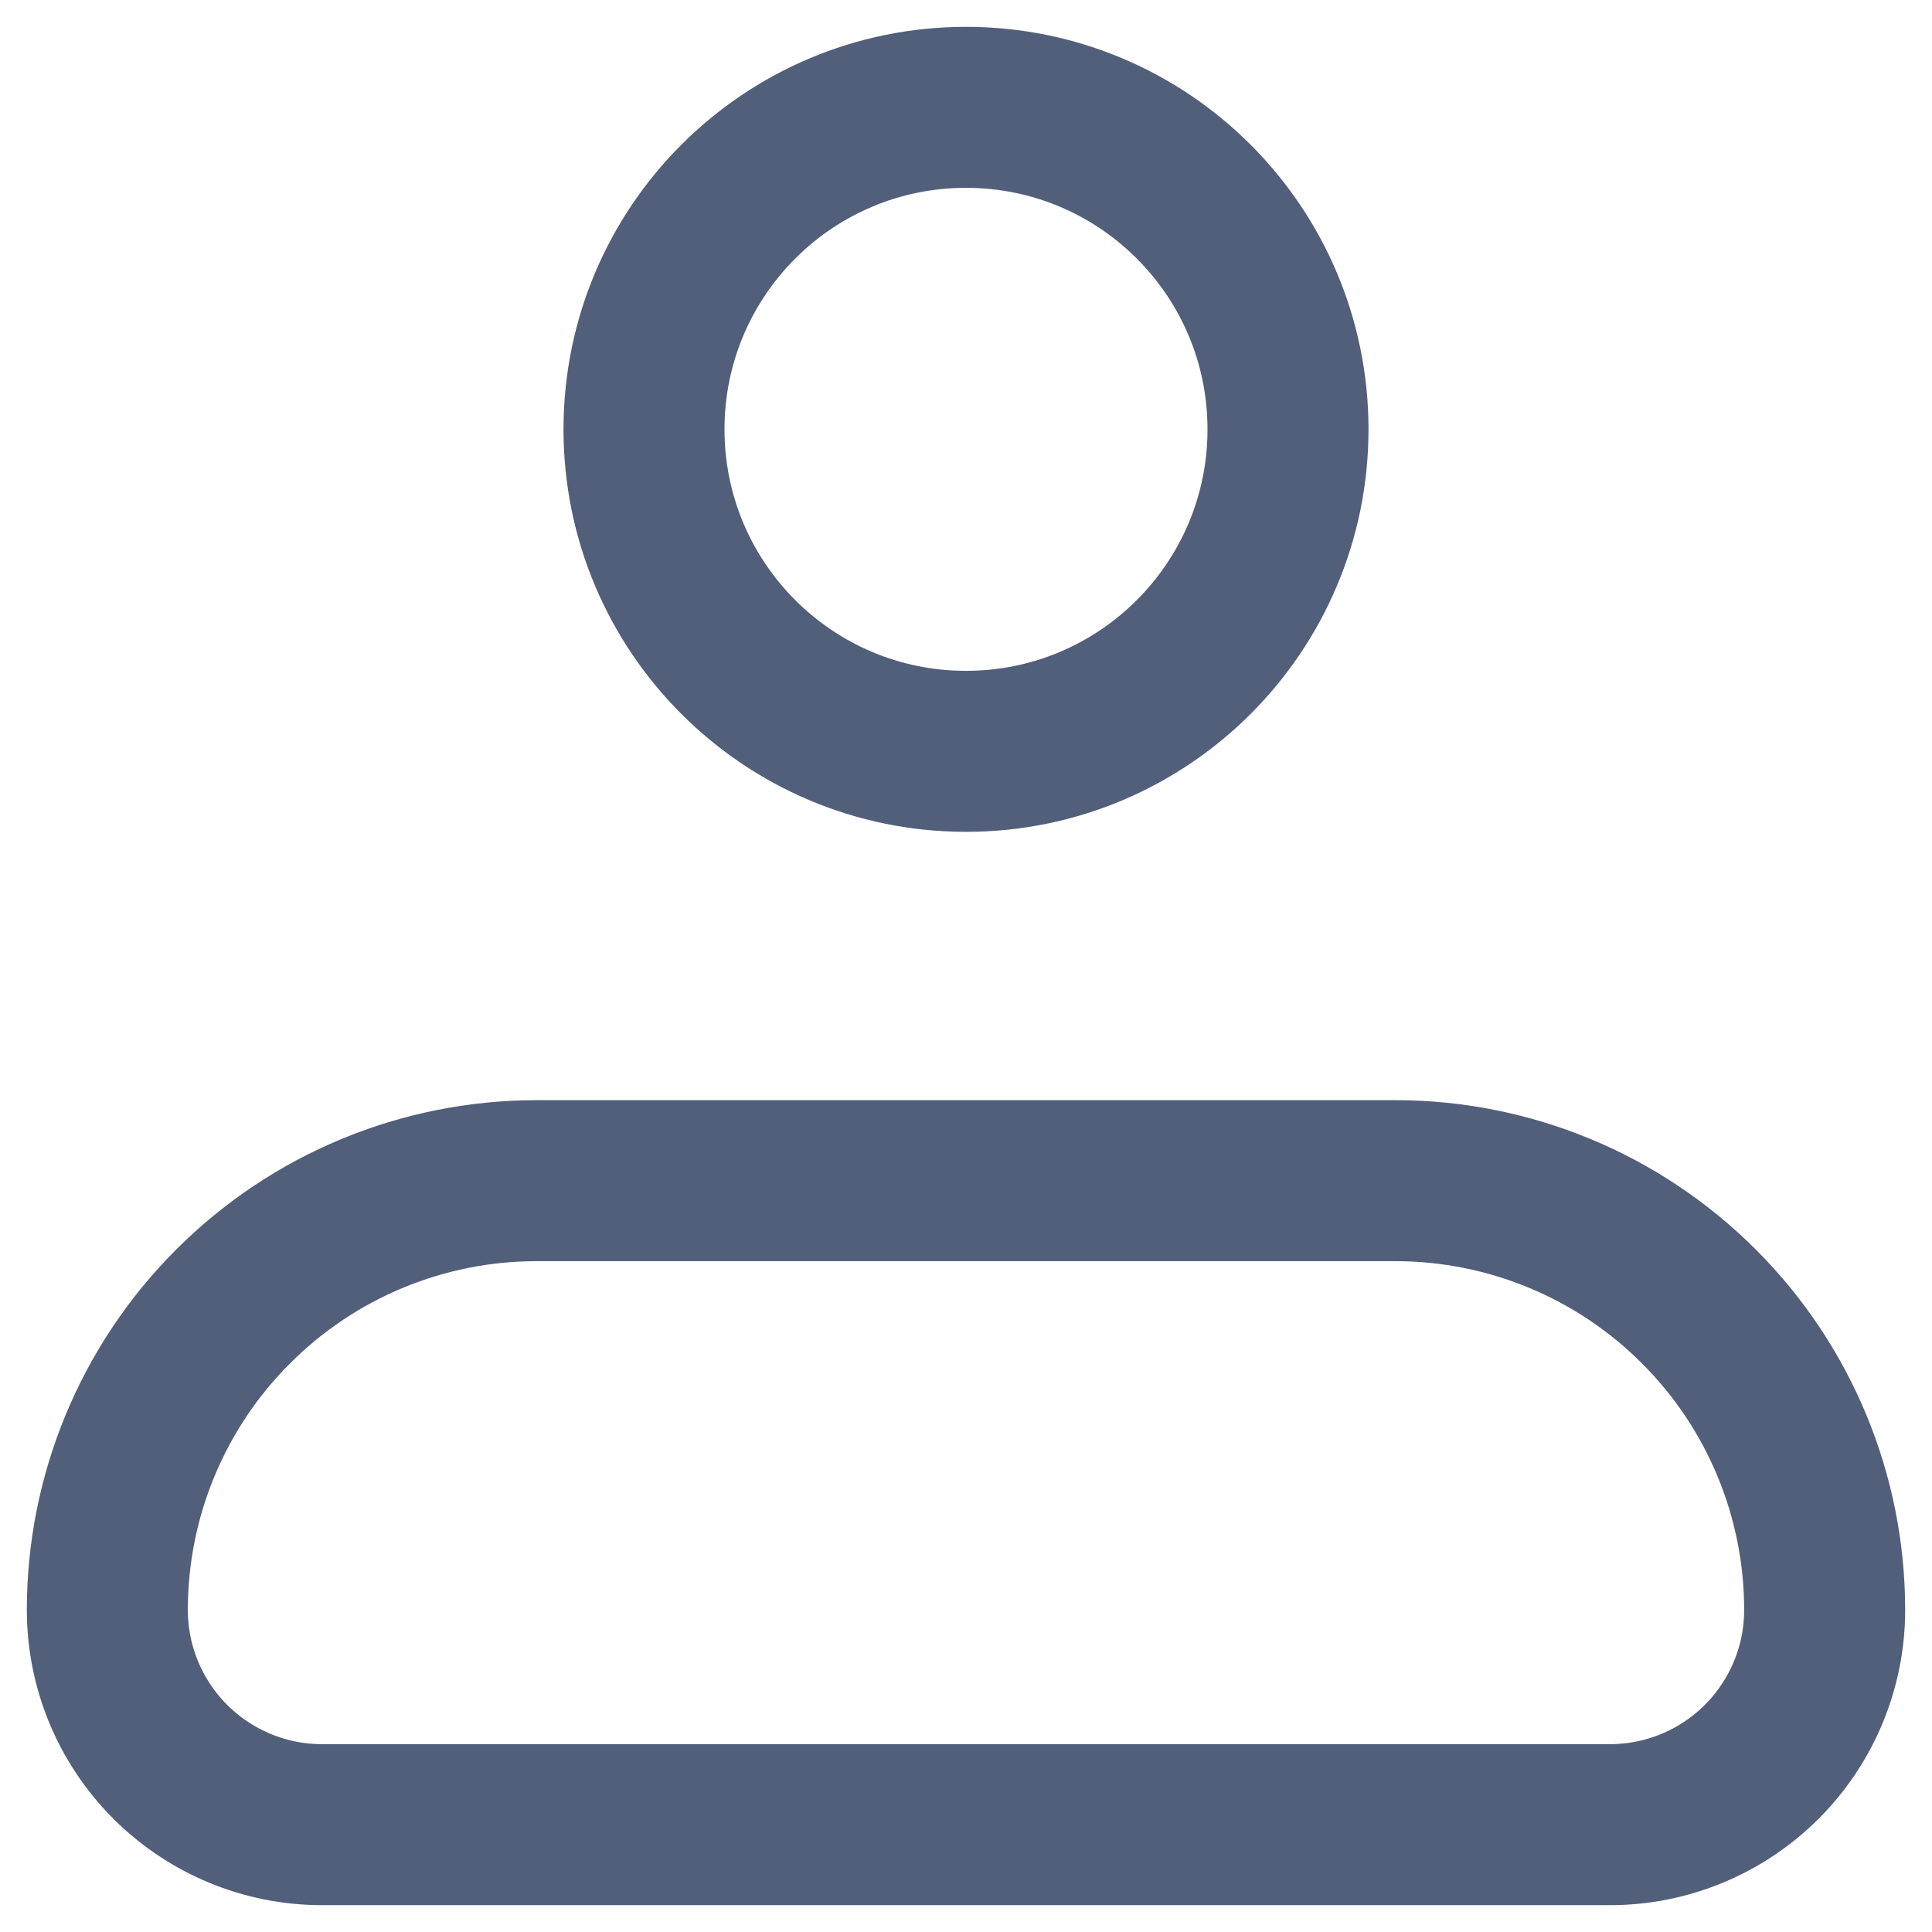
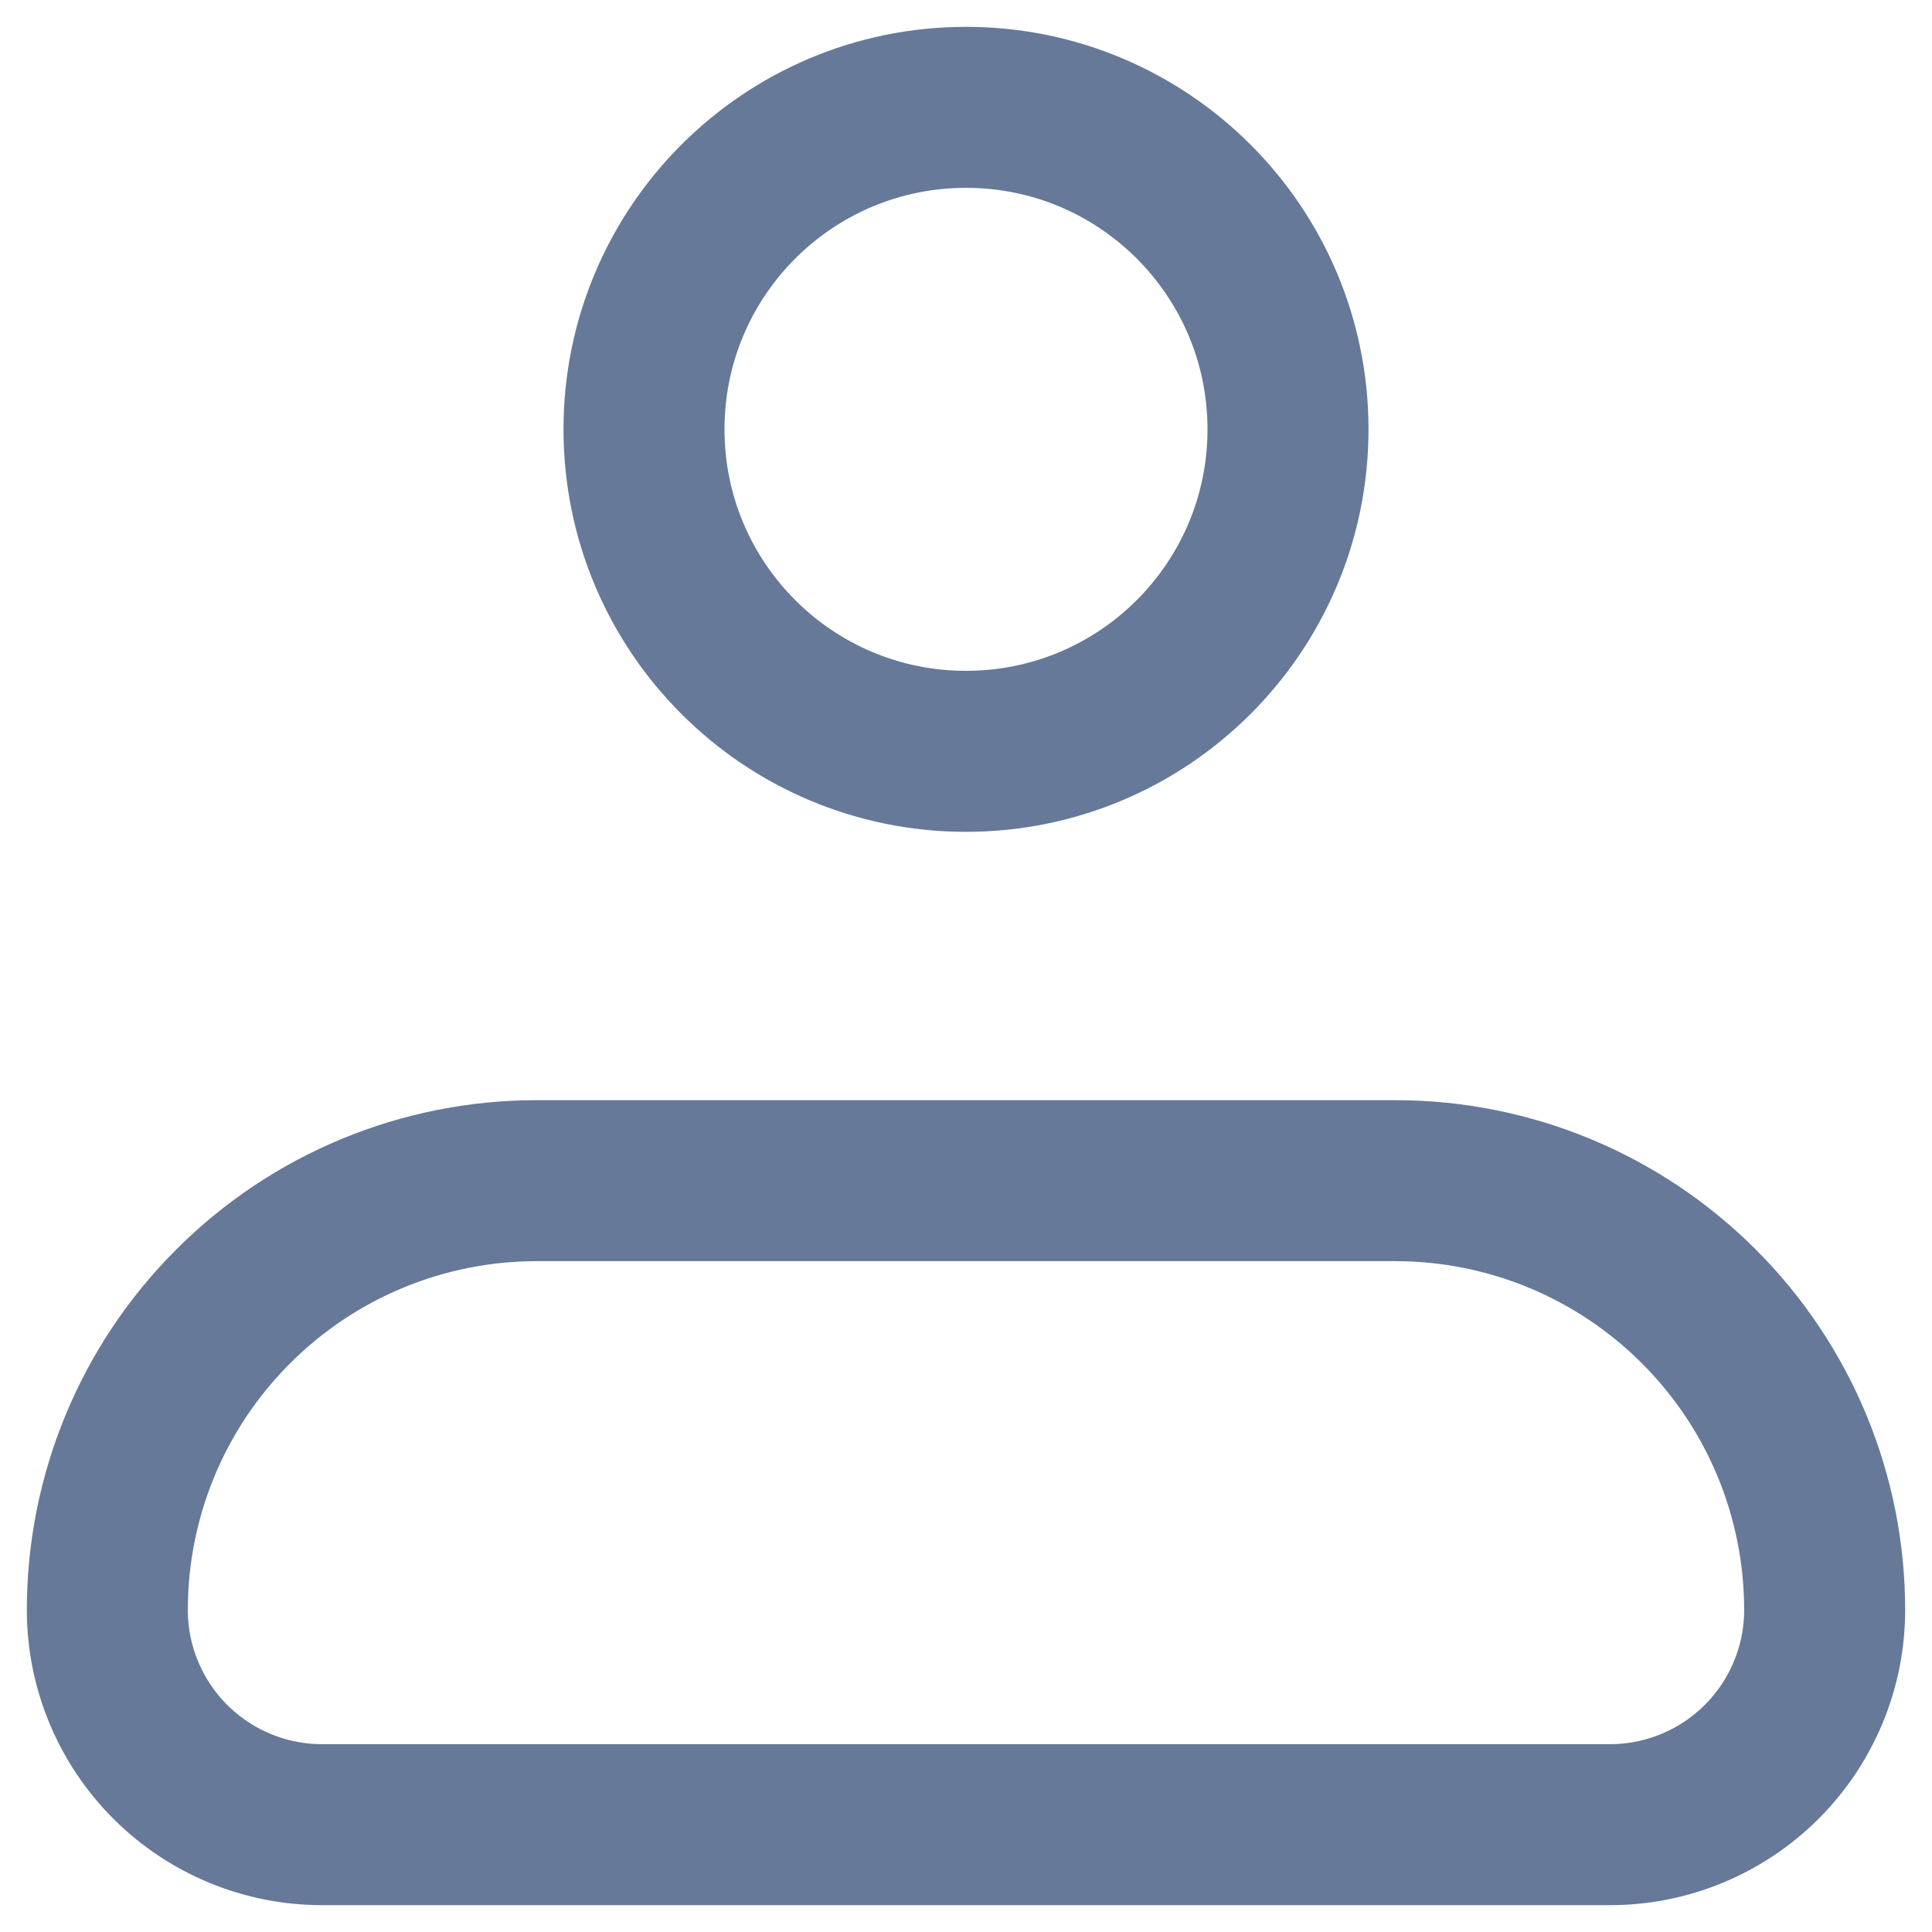
<svg xmlns="http://www.w3.org/2000/svg" width="18" height="18" viewBox="0 0 18 18" fill="none">
  <g id="perfil">
-     <path id="Vector" d="M1 15C1 13.939 1.421 12.922 2.172 12.172C2.922 11.421 3.939 11 5 11H13C14.061 11 15.078 11.421 15.828 12.172C16.579 12.922 17 13.939 17 15C17 15.53 16.789 16.039 16.414 16.414C16.039 16.789 15.53 17 15 17H3C2.47 17 1.961 16.789 1.586 16.414C1.211 16.039 1 15.53 1 15Z" stroke="hsl(220, 20%, 40%)" stroke-width="1.5" stroke-linejoin="round" />
-     <path id="Vector_2" d="M9 7C10.657 7 12 5.657 12 4C12 2.343 10.657 1 9 1C7.343 1 6 2.343 6 4C6 5.657 7.343 7 9 7Z" stroke="hsl(220, 20%, 40%)" stroke-width="1.5" />
+     <path id="Vector" d="M1 15C1 13.939 1.421 12.922 2.172 12.172C2.922 11.421 3.939 11 5 11H13C14.061 11 15.078 11.421 15.828 12.172C16.579 12.922 17 13.939 17 15C17 15.53 16.789 16.039 16.414 16.414C16.039 16.789 15.53 17 15 17H3C2.47 17 1.961 16.789 1.586 16.414C1.211 16.039 1 15.53 1 15Z" stroke="hsl(218, 20%, 50%)" stroke-width="1.5" stroke-linejoin="round" />
+     <path id="Vector_2" d="M9 7C10.657 7 12 5.657 12 4C12 2.343 10.657 1 9 1C7.343 1 6 2.343 6 4C6 5.657 7.343 7 9 7Z" stroke="hsl(218, 20%, 50%)" stroke-width="1.5" />
  </g>
</svg>
